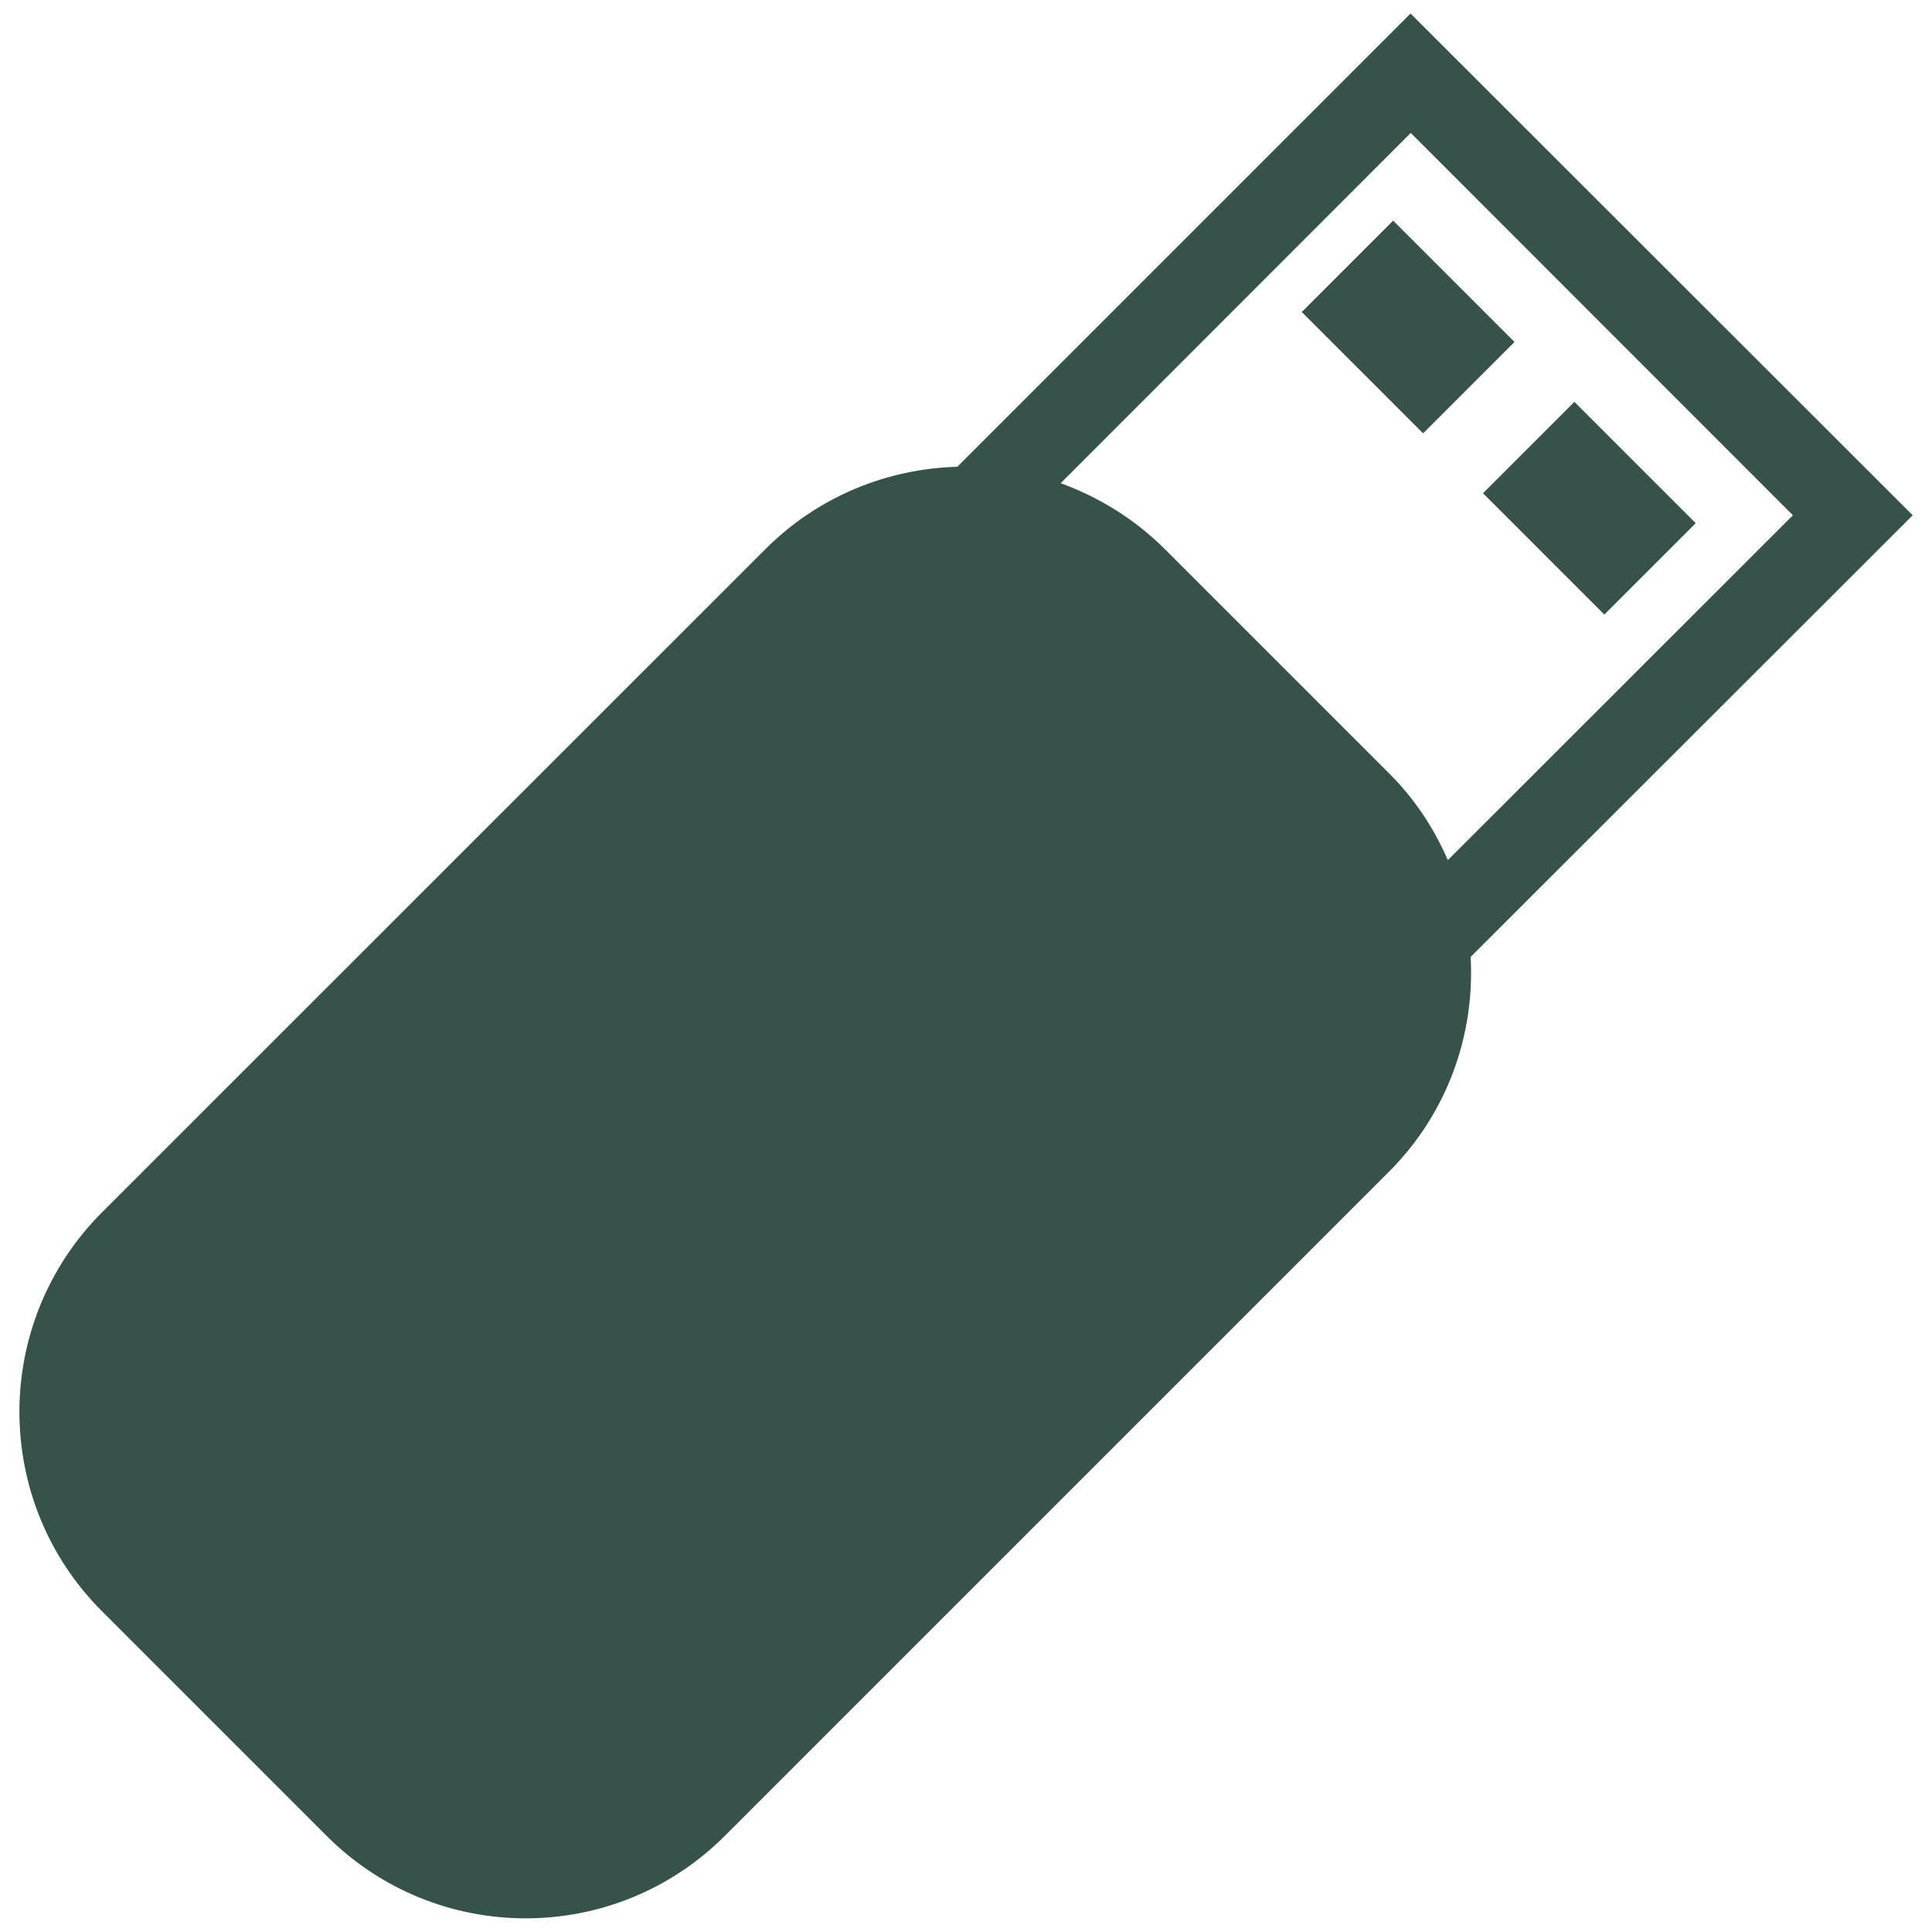
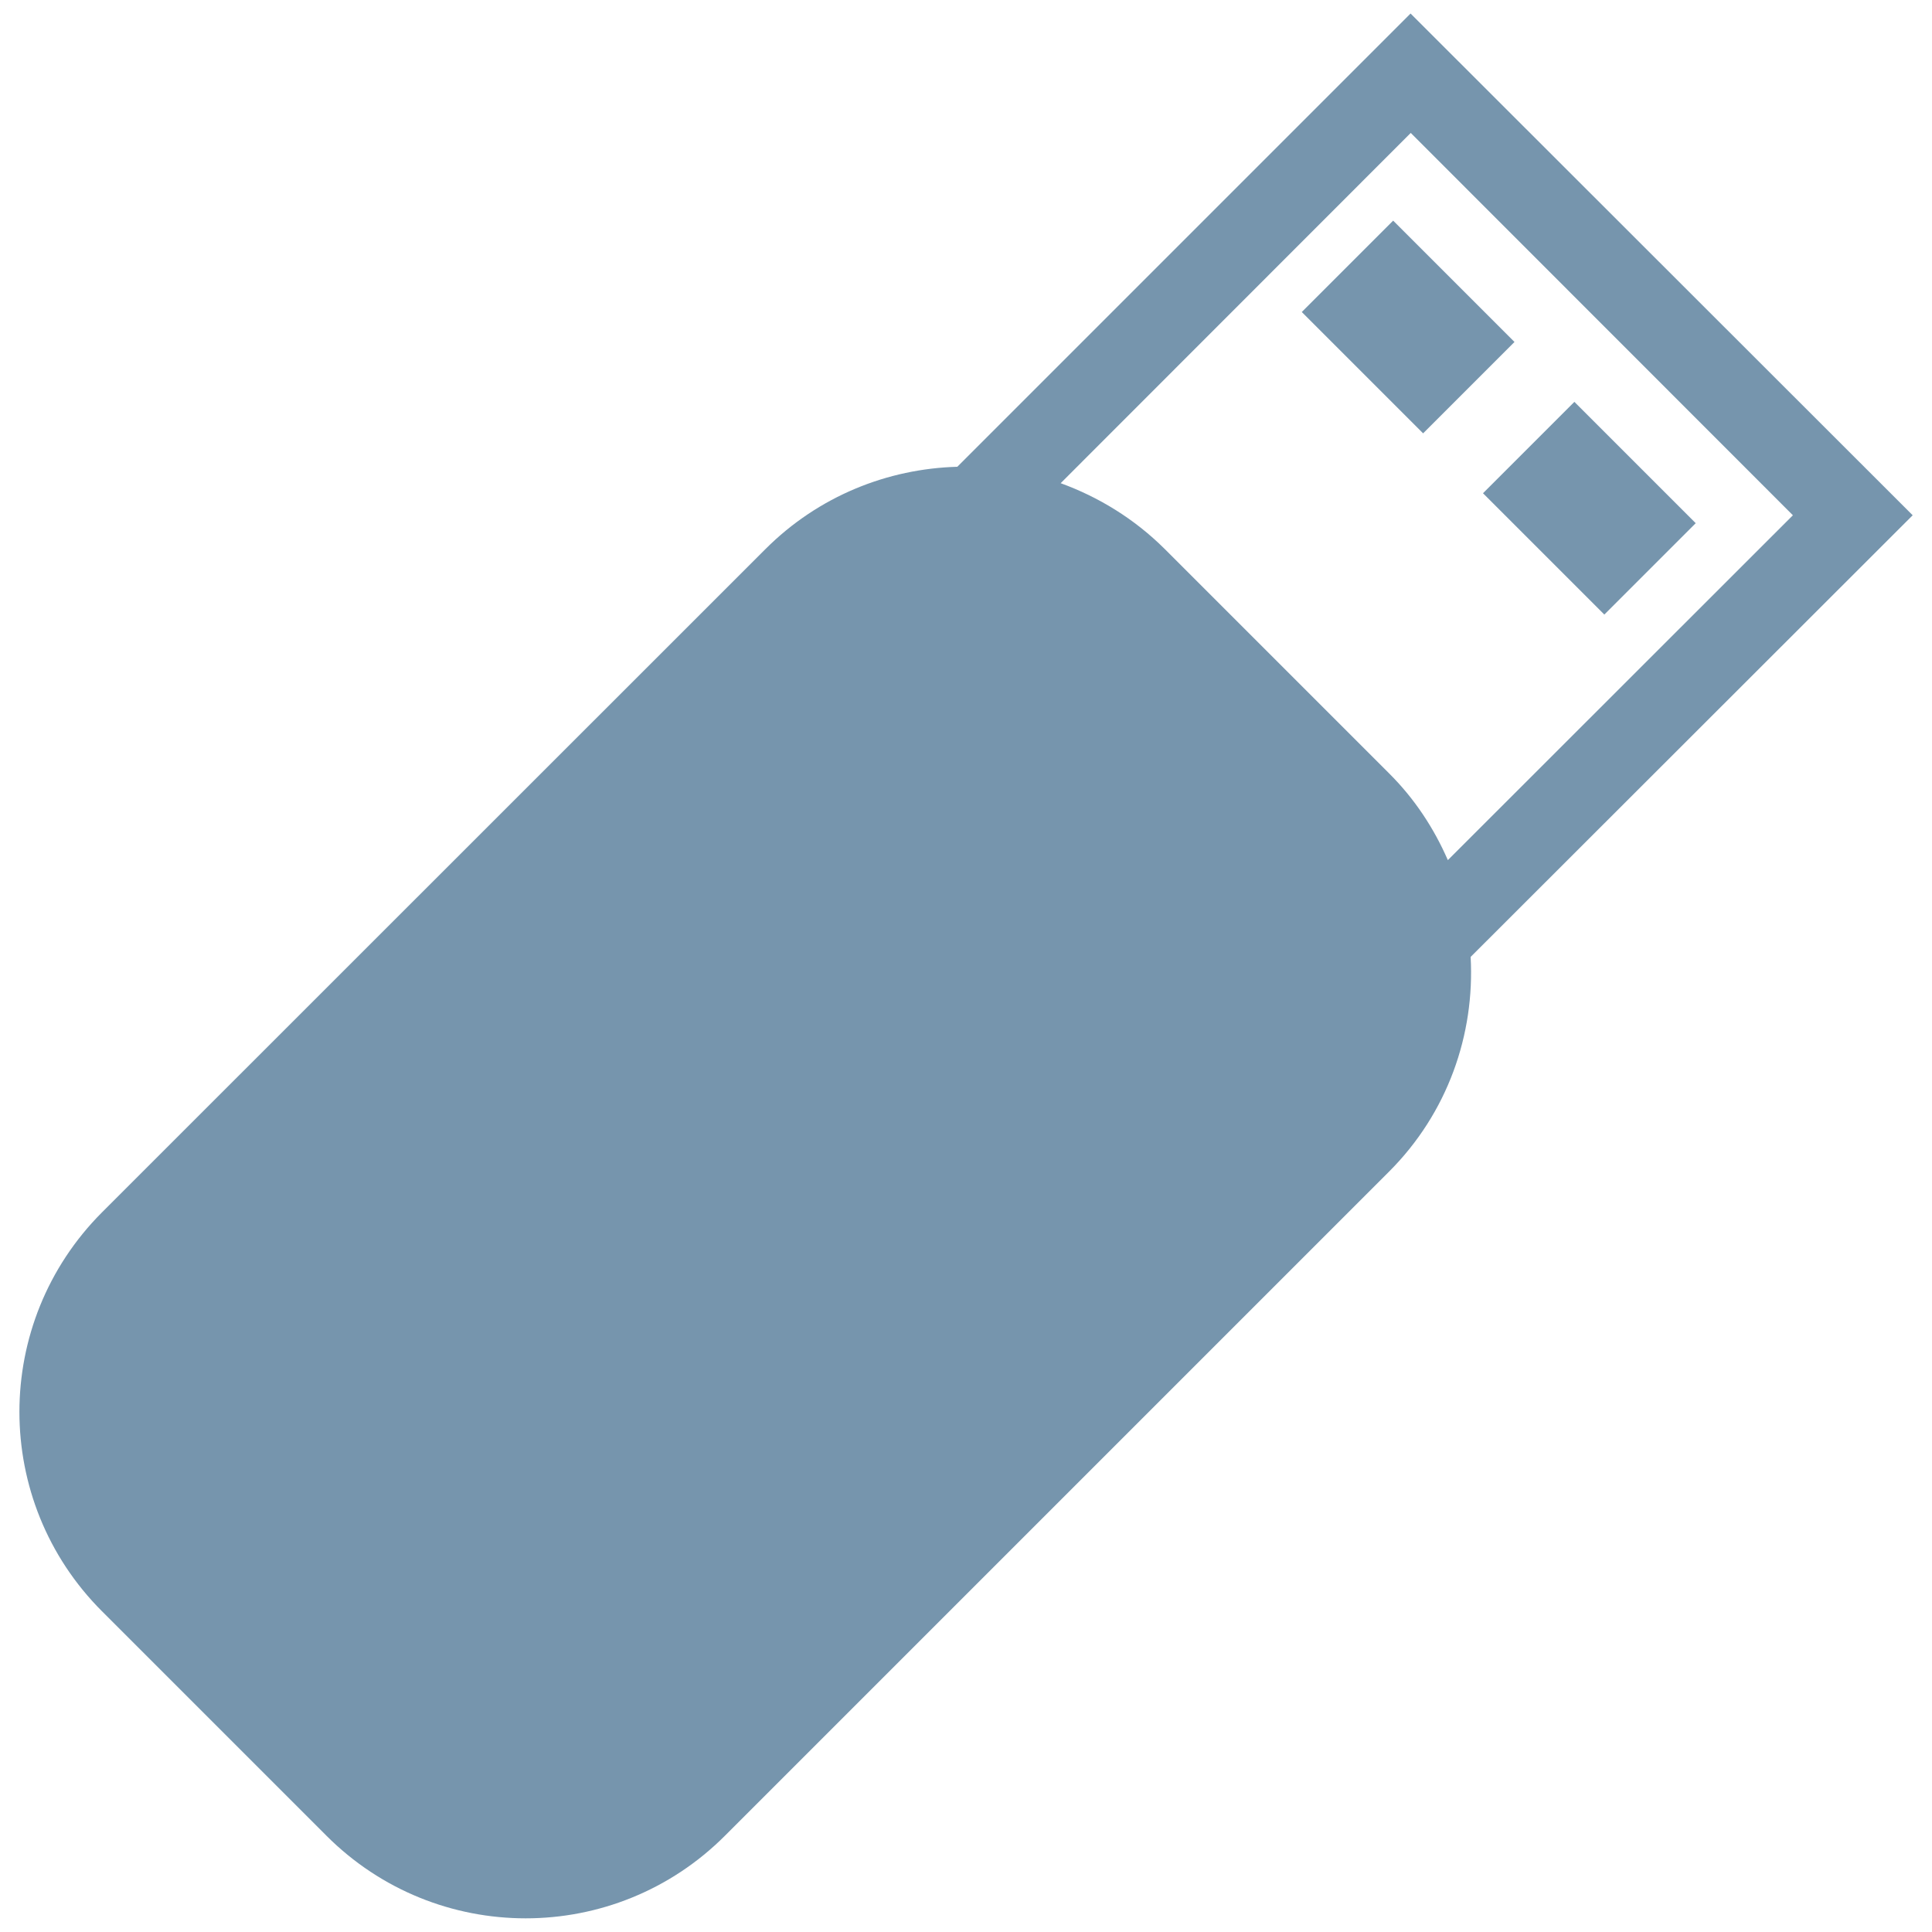
<svg xmlns="http://www.w3.org/2000/svg" version="1.1" x="0px" y="0px" viewBox="0 0 1000 1000" enable-background="new 0 0 1000 1000" xml:space="preserve">
  <g>
    <g>
-       <path d="M730.1,7L495.5,241.6c-36,1-71.8,15.1-99.3,42.6L52.8,627.5c-57,57.1-57,149.5,0,206.5l116.1,116.1c57,57.1,149.4,57.1,206.4,0l343.5-343.5c30.6-30.5,44.6-71.3,42.4-111.3L990,266.7L730.1,7z M749.4,445.2c-7.1-16.3-17.1-31.7-30.5-45L602.8,284.1c-15.8-15.7-34.3-26.9-53.8-34L730.2,68.8L928,266.7L749.4,445.2z M783.9,177l-47.3,47.3l-62.8-62.8l47.3-47.3L783.9,177z M877.7,270.8l-47.3,47.3l-62.8-62.8l47.3-47.3L877.7,270.8z" fill="#35524B" />
+       <path d="M730.1,7L495.5,241.6c-36,1-71.8,15.1-99.3,42.6L52.8,627.5c-57,57.1-57,149.5,0,206.5l116.1,116.1c57,57.1,149.4,57.1,206.4,0l343.5-343.5c30.6-30.5,44.6-71.3,42.4-111.3L990,266.7L730.1,7z M749.4,445.2c-7.1-16.3-17.1-31.7-30.5-45L602.8,284.1c-15.8-15.7-34.3-26.9-53.8-34L730.2,68.8L928,266.7L749.4,445.2z M783.9,177l-47.3,47.3l-62.8-62.8l47.3-47.3L783.9,177z M877.7,270.8l-47.3,47.3l-62.8-62.8l47.3-47.3L877.7,270.8z" fill="#7695AD" />
    </g>
    <g />
    <g />
    <g />
    <g />
    <g />
    <g />
    <g />
    <g />
    <g />
    <g />
    <g />
    <g />
    <g />
    <g />
    <g />
  </g>
</svg>
